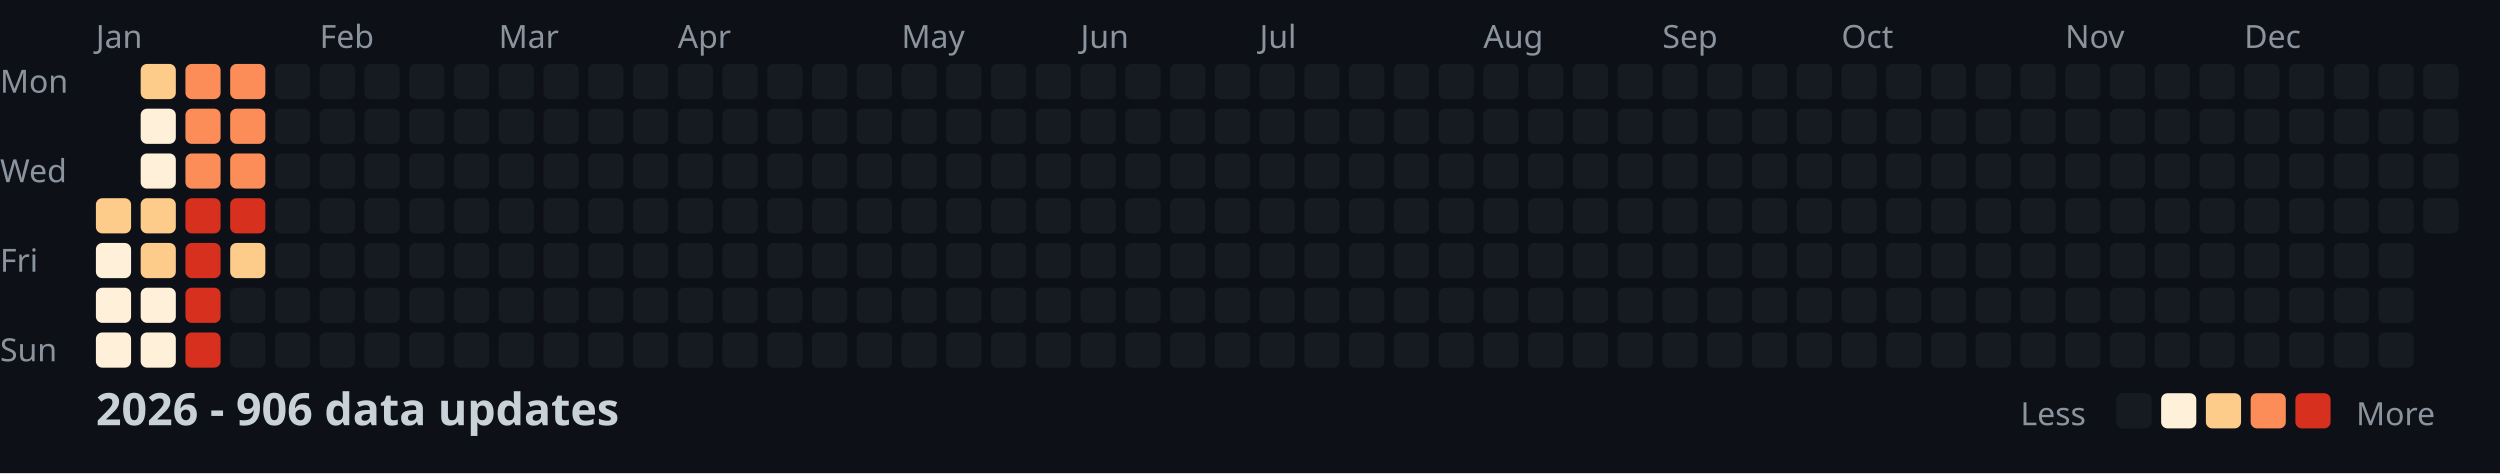
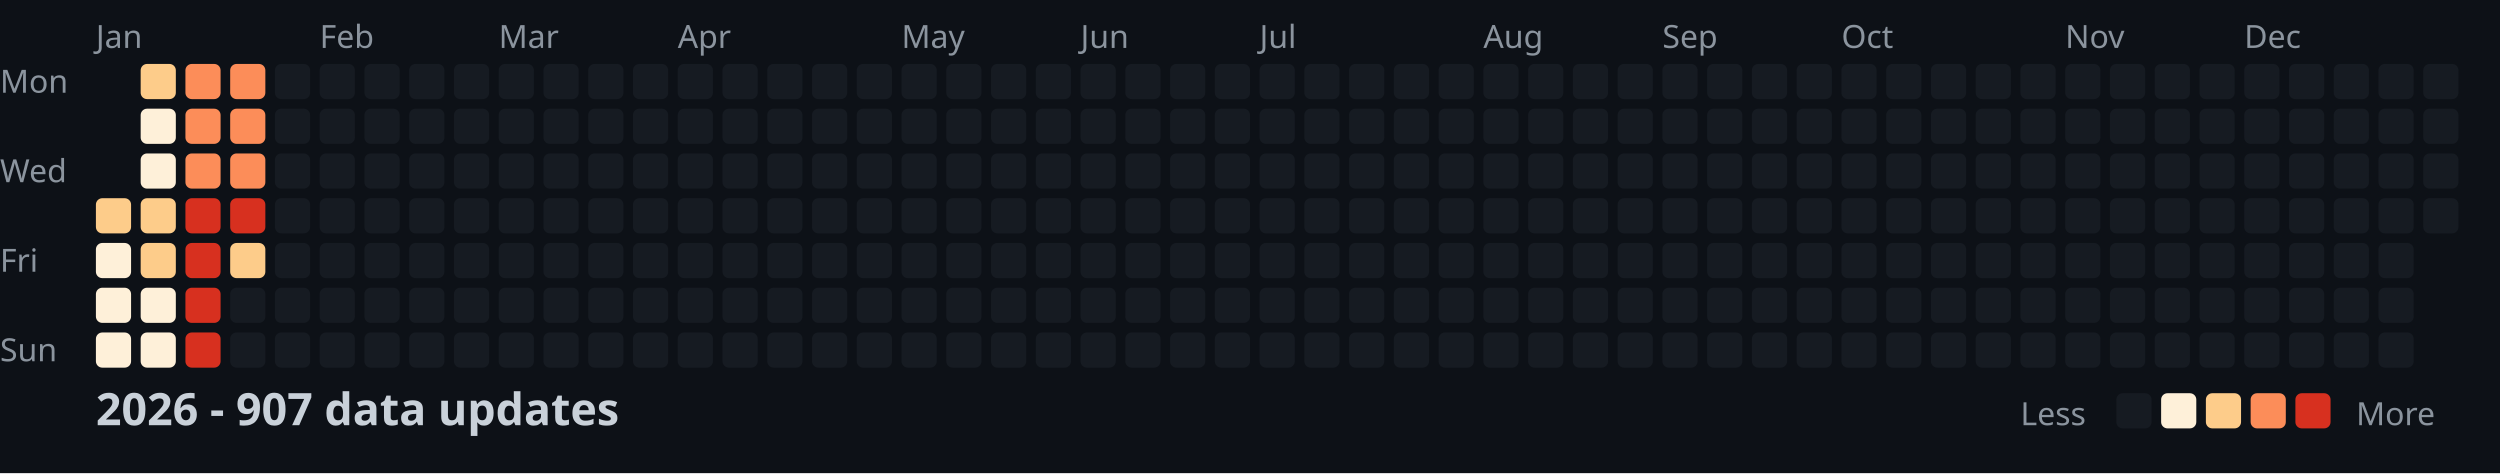
<svg xmlns="http://www.w3.org/2000/svg" width="782" height="148">
  <style>
    .month { font: 10px sans-serif; fill: #8b949e; }
    .day { font: 10px sans-serif; fill: #8b949e; }
    .title { font: bold 14px sans-serif; fill: #c9d1d9; }
    .legend { font: 10px sans-serif; fill: #8b949e; }
  </style>
  <rect width="100%" height="100%" fill="#0d1117" />
  <text x="0" y="29" class="day">Mon</text>
  <text x="0" y="57" class="day">Wed</text>
  <text x="0" y="85" class="day">Fri</text>
  <text x="0" y="113" class="day">Sun</text>
  <text x="30" y="15" class="month">Jan</text>
  <text x="100" y="15" class="month">Feb</text>
  <text x="156" y="15" class="month">Mar</text>
  <text x="212" y="15" class="month">Apr</text>
  <text x="282" y="15" class="month">May</text>
  <text x="338" y="15" class="month">Jun</text>
  <text x="394" y="15" class="month">Jul</text>
  <text x="464" y="15" class="month">Aug</text>
  <text x="520" y="15" class="month">Sep</text>
  <text x="576" y="15" class="month">Oct</text>
  <text x="646" y="15" class="month">Nov</text>
  <text x="702" y="15" class="month">Dec</text>
  <rect x="30" y="62" width="11" height="11" fill="#fdcc8a" rx="2" />
  <rect x="30" y="76" width="11" height="11" fill="#fef0d9" rx="2" />
  <rect x="30" y="90" width="11" height="11" fill="#fef0d9" rx="2" />
  <rect x="30" y="104" width="11" height="11" fill="#fef0d9" rx="2" />
  <rect x="44" y="20" width="11" height="11" fill="#fdcc8a" rx="2" />
  <rect x="44" y="34" width="11" height="11" fill="#fef0d9" rx="2" />
  <rect x="44" y="48" width="11" height="11" fill="#fef0d9" rx="2" />
  <rect x="44" y="62" width="11" height="11" fill="#fdcc8a" rx="2" />
  <rect x="44" y="76" width="11" height="11" fill="#fdcc8a" rx="2" />
  <rect x="44" y="90" width="11" height="11" fill="#fef0d9" rx="2" />
  <rect x="44" y="104" width="11" height="11" fill="#fef0d9" rx="2" />
  <rect x="58" y="20" width="11" height="11" fill="#fc8d59" rx="2" />
  <rect x="58" y="34" width="11" height="11" fill="#fc8d59" rx="2" />
  <rect x="58" y="48" width="11" height="11" fill="#fc8d59" rx="2" />
  <rect x="58" y="62" width="11" height="11" fill="#d7301f" rx="2" />
  <rect x="58" y="76" width="11" height="11" fill="#d7301f" rx="2" />
  <rect x="58" y="90" width="11" height="11" fill="#d7301f" rx="2" />
  <rect x="58" y="104" width="11" height="11" fill="#d7301f" rx="2" />
  <rect x="72" y="20" width="11" height="11" fill="#fc8d59" rx="2" />
  <rect x="72" y="34" width="11" height="11" fill="#fc8d59" rx="2" />
  <rect x="72" y="48" width="11" height="11" fill="#fc8d59" rx="2" />
  <rect x="72" y="62" width="11" height="11" fill="#d7301f" rx="2" />
  <rect x="72" y="76" width="11" height="11" fill="#fdcc8a" rx="2" />
  <rect x="72" y="90" width="11" height="11" fill="#161b22" rx="2" />
  <rect x="72" y="104" width="11" height="11" fill="#161b22" rx="2" />
  <rect x="86" y="20" width="11" height="11" fill="#161b22" rx="2" />
  <rect x="86" y="34" width="11" height="11" fill="#161b22" rx="2" />
  <rect x="86" y="48" width="11" height="11" fill="#161b22" rx="2" />
  <rect x="86" y="62" width="11" height="11" fill="#161b22" rx="2" />
  <rect x="86" y="76" width="11" height="11" fill="#161b22" rx="2" />
  <rect x="86" y="90" width="11" height="11" fill="#161b22" rx="2" />
  <rect x="86" y="104" width="11" height="11" fill="#161b22" rx="2" />
  <rect x="100" y="20" width="11" height="11" fill="#161b22" rx="2" />
  <rect x="100" y="34" width="11" height="11" fill="#161b22" rx="2" />
  <rect x="100" y="48" width="11" height="11" fill="#161b22" rx="2" />
  <rect x="100" y="62" width="11" height="11" fill="#161b22" rx="2" />
  <rect x="100" y="76" width="11" height="11" fill="#161b22" rx="2" />
  <rect x="100" y="90" width="11" height="11" fill="#161b22" rx="2" />
  <rect x="100" y="104" width="11" height="11" fill="#161b22" rx="2" />
  <rect x="114" y="20" width="11" height="11" fill="#161b22" rx="2" />
  <rect x="114" y="34" width="11" height="11" fill="#161b22" rx="2" />
  <rect x="114" y="48" width="11" height="11" fill="#161b22" rx="2" />
  <rect x="114" y="62" width="11" height="11" fill="#161b22" rx="2" />
  <rect x="114" y="76" width="11" height="11" fill="#161b22" rx="2" />
  <rect x="114" y="90" width="11" height="11" fill="#161b22" rx="2" />
  <rect x="114" y="104" width="11" height="11" fill="#161b22" rx="2" />
  <rect x="128" y="20" width="11" height="11" fill="#161b22" rx="2" />
  <rect x="128" y="34" width="11" height="11" fill="#161b22" rx="2" />
  <rect x="128" y="48" width="11" height="11" fill="#161b22" rx="2" />
  <rect x="128" y="62" width="11" height="11" fill="#161b22" rx="2" />
  <rect x="128" y="76" width="11" height="11" fill="#161b22" rx="2" />
  <rect x="128" y="90" width="11" height="11" fill="#161b22" rx="2" />
  <rect x="128" y="104" width="11" height="11" fill="#161b22" rx="2" />
  <rect x="142" y="20" width="11" height="11" fill="#161b22" rx="2" />
  <rect x="142" y="34" width="11" height="11" fill="#161b22" rx="2" />
  <rect x="142" y="48" width="11" height="11" fill="#161b22" rx="2" />
  <rect x="142" y="62" width="11" height="11" fill="#161b22" rx="2" />
  <rect x="142" y="76" width="11" height="11" fill="#161b22" rx="2" />
  <rect x="142" y="90" width="11" height="11" fill="#161b22" rx="2" />
  <rect x="142" y="104" width="11" height="11" fill="#161b22" rx="2" />
  <rect x="156" y="20" width="11" height="11" fill="#161b22" rx="2" />
  <rect x="156" y="34" width="11" height="11" fill="#161b22" rx="2" />
  <rect x="156" y="48" width="11" height="11" fill="#161b22" rx="2" />
  <rect x="156" y="62" width="11" height="11" fill="#161b22" rx="2" />
  <rect x="156" y="76" width="11" height="11" fill="#161b22" rx="2" />
  <rect x="156" y="90" width="11" height="11" fill="#161b22" rx="2" />
  <rect x="156" y="104" width="11" height="11" fill="#161b22" rx="2" />
  <rect x="170" y="20" width="11" height="11" fill="#161b22" rx="2" />
  <rect x="170" y="34" width="11" height="11" fill="#161b22" rx="2" />
  <rect x="170" y="48" width="11" height="11" fill="#161b22" rx="2" />
  <rect x="170" y="62" width="11" height="11" fill="#161b22" rx="2" />
  <rect x="170" y="76" width="11" height="11" fill="#161b22" rx="2" />
  <rect x="170" y="90" width="11" height="11" fill="#161b22" rx="2" />
  <rect x="170" y="104" width="11" height="11" fill="#161b22" rx="2" />
  <rect x="184" y="20" width="11" height="11" fill="#161b22" rx="2" />
  <rect x="184" y="34" width="11" height="11" fill="#161b22" rx="2" />
  <rect x="184" y="48" width="11" height="11" fill="#161b22" rx="2" />
  <rect x="184" y="62" width="11" height="11" fill="#161b22" rx="2" />
  <rect x="184" y="76" width="11" height="11" fill="#161b22" rx="2" />
  <rect x="184" y="90" width="11" height="11" fill="#161b22" rx="2" />
  <rect x="184" y="104" width="11" height="11" fill="#161b22" rx="2" />
  <rect x="198" y="20" width="11" height="11" fill="#161b22" rx="2" />
  <rect x="198" y="34" width="11" height="11" fill="#161b22" rx="2" />
  <rect x="198" y="48" width="11" height="11" fill="#161b22" rx="2" />
  <rect x="198" y="62" width="11" height="11" fill="#161b22" rx="2" />
  <rect x="198" y="76" width="11" height="11" fill="#161b22" rx="2" />
  <rect x="198" y="90" width="11" height="11" fill="#161b22" rx="2" />
  <rect x="198" y="104" width="11" height="11" fill="#161b22" rx="2" />
  <rect x="212" y="20" width="11" height="11" fill="#161b22" rx="2" />
  <rect x="212" y="34" width="11" height="11" fill="#161b22" rx="2" />
  <rect x="212" y="48" width="11" height="11" fill="#161b22" rx="2" />
  <rect x="212" y="62" width="11" height="11" fill="#161b22" rx="2" />
  <rect x="212" y="76" width="11" height="11" fill="#161b22" rx="2" />
  <rect x="212" y="90" width="11" height="11" fill="#161b22" rx="2" />
  <rect x="212" y="104" width="11" height="11" fill="#161b22" rx="2" />
  <rect x="226" y="20" width="11" height="11" fill="#161b22" rx="2" />
  <rect x="226" y="34" width="11" height="11" fill="#161b22" rx="2" />
  <rect x="226" y="48" width="11" height="11" fill="#161b22" rx="2" />
  <rect x="226" y="62" width="11" height="11" fill="#161b22" rx="2" />
  <rect x="226" y="76" width="11" height="11" fill="#161b22" rx="2" />
  <rect x="226" y="90" width="11" height="11" fill="#161b22" rx="2" />
  <rect x="226" y="104" width="11" height="11" fill="#161b22" rx="2" />
  <rect x="240" y="20" width="11" height="11" fill="#161b22" rx="2" />
  <rect x="240" y="34" width="11" height="11" fill="#161b22" rx="2" />
  <rect x="240" y="48" width="11" height="11" fill="#161b22" rx="2" />
  <rect x="240" y="62" width="11" height="11" fill="#161b22" rx="2" />
  <rect x="240" y="76" width="11" height="11" fill="#161b22" rx="2" />
  <rect x="240" y="90" width="11" height="11" fill="#161b22" rx="2" />
  <rect x="240" y="104" width="11" height="11" fill="#161b22" rx="2" />
  <rect x="254" y="20" width="11" height="11" fill="#161b22" rx="2" />
  <rect x="254" y="34" width="11" height="11" fill="#161b22" rx="2" />
  <rect x="254" y="48" width="11" height="11" fill="#161b22" rx="2" />
  <rect x="254" y="62" width="11" height="11" fill="#161b22" rx="2" />
  <rect x="254" y="76" width="11" height="11" fill="#161b22" rx="2" />
  <rect x="254" y="90" width="11" height="11" fill="#161b22" rx="2" />
  <rect x="254" y="104" width="11" height="11" fill="#161b22" rx="2" />
  <rect x="268" y="20" width="11" height="11" fill="#161b22" rx="2" />
  <rect x="268" y="34" width="11" height="11" fill="#161b22" rx="2" />
  <rect x="268" y="48" width="11" height="11" fill="#161b22" rx="2" />
  <rect x="268" y="62" width="11" height="11" fill="#161b22" rx="2" />
  <rect x="268" y="76" width="11" height="11" fill="#161b22" rx="2" />
  <rect x="268" y="90" width="11" height="11" fill="#161b22" rx="2" />
  <rect x="268" y="104" width="11" height="11" fill="#161b22" rx="2" />
  <rect x="282" y="20" width="11" height="11" fill="#161b22" rx="2" />
  <rect x="282" y="34" width="11" height="11" fill="#161b22" rx="2" />
  <rect x="282" y="48" width="11" height="11" fill="#161b22" rx="2" />
  <rect x="282" y="62" width="11" height="11" fill="#161b22" rx="2" />
  <rect x="282" y="76" width="11" height="11" fill="#161b22" rx="2" />
  <rect x="282" y="90" width="11" height="11" fill="#161b22" rx="2" />
  <rect x="282" y="104" width="11" height="11" fill="#161b22" rx="2" />
  <rect x="296" y="20" width="11" height="11" fill="#161b22" rx="2" />
  <rect x="296" y="34" width="11" height="11" fill="#161b22" rx="2" />
  <rect x="296" y="48" width="11" height="11" fill="#161b22" rx="2" />
  <rect x="296" y="62" width="11" height="11" fill="#161b22" rx="2" />
  <rect x="296" y="76" width="11" height="11" fill="#161b22" rx="2" />
  <rect x="296" y="90" width="11" height="11" fill="#161b22" rx="2" />
  <rect x="296" y="104" width="11" height="11" fill="#161b22" rx="2" />
  <rect x="310" y="20" width="11" height="11" fill="#161b22" rx="2" />
  <rect x="310" y="34" width="11" height="11" fill="#161b22" rx="2" />
  <rect x="310" y="48" width="11" height="11" fill="#161b22" rx="2" />
  <rect x="310" y="62" width="11" height="11" fill="#161b22" rx="2" />
  <rect x="310" y="76" width="11" height="11" fill="#161b22" rx="2" />
  <rect x="310" y="90" width="11" height="11" fill="#161b22" rx="2" />
  <rect x="310" y="104" width="11" height="11" fill="#161b22" rx="2" />
  <rect x="324" y="20" width="11" height="11" fill="#161b22" rx="2" />
  <rect x="324" y="34" width="11" height="11" fill="#161b22" rx="2" />
  <rect x="324" y="48" width="11" height="11" fill="#161b22" rx="2" />
  <rect x="324" y="62" width="11" height="11" fill="#161b22" rx="2" />
  <rect x="324" y="76" width="11" height="11" fill="#161b22" rx="2" />
  <rect x="324" y="90" width="11" height="11" fill="#161b22" rx="2" />
  <rect x="324" y="104" width="11" height="11" fill="#161b22" rx="2" />
  <rect x="338" y="20" width="11" height="11" fill="#161b22" rx="2" />
  <rect x="338" y="34" width="11" height="11" fill="#161b22" rx="2" />
  <rect x="338" y="48" width="11" height="11" fill="#161b22" rx="2" />
  <rect x="338" y="62" width="11" height="11" fill="#161b22" rx="2" />
  <rect x="338" y="76" width="11" height="11" fill="#161b22" rx="2" />
  <rect x="338" y="90" width="11" height="11" fill="#161b22" rx="2" />
  <rect x="338" y="104" width="11" height="11" fill="#161b22" rx="2" />
  <rect x="352" y="20" width="11" height="11" fill="#161b22" rx="2" />
  <rect x="352" y="34" width="11" height="11" fill="#161b22" rx="2" />
  <rect x="352" y="48" width="11" height="11" fill="#161b22" rx="2" />
  <rect x="352" y="62" width="11" height="11" fill="#161b22" rx="2" />
  <rect x="352" y="76" width="11" height="11" fill="#161b22" rx="2" />
  <rect x="352" y="90" width="11" height="11" fill="#161b22" rx="2" />
  <rect x="352" y="104" width="11" height="11" fill="#161b22" rx="2" />
  <rect x="366" y="20" width="11" height="11" fill="#161b22" rx="2" />
  <rect x="366" y="34" width="11" height="11" fill="#161b22" rx="2" />
  <rect x="366" y="48" width="11" height="11" fill="#161b22" rx="2" />
  <rect x="366" y="62" width="11" height="11" fill="#161b22" rx="2" />
  <rect x="366" y="76" width="11" height="11" fill="#161b22" rx="2" />
  <rect x="366" y="90" width="11" height="11" fill="#161b22" rx="2" />
  <rect x="366" y="104" width="11" height="11" fill="#161b22" rx="2" />
  <rect x="380" y="20" width="11" height="11" fill="#161b22" rx="2" />
  <rect x="380" y="34" width="11" height="11" fill="#161b22" rx="2" />
  <rect x="380" y="48" width="11" height="11" fill="#161b22" rx="2" />
  <rect x="380" y="62" width="11" height="11" fill="#161b22" rx="2" />
  <rect x="380" y="76" width="11" height="11" fill="#161b22" rx="2" />
  <rect x="380" y="90" width="11" height="11" fill="#161b22" rx="2" />
  <rect x="380" y="104" width="11" height="11" fill="#161b22" rx="2" />
  <rect x="394" y="20" width="11" height="11" fill="#161b22" rx="2" />
  <rect x="394" y="34" width="11" height="11" fill="#161b22" rx="2" />
  <rect x="394" y="48" width="11" height="11" fill="#161b22" rx="2" />
  <rect x="394" y="62" width="11" height="11" fill="#161b22" rx="2" />
  <rect x="394" y="76" width="11" height="11" fill="#161b22" rx="2" />
  <rect x="394" y="90" width="11" height="11" fill="#161b22" rx="2" />
  <rect x="394" y="104" width="11" height="11" fill="#161b22" rx="2" />
  <rect x="408" y="20" width="11" height="11" fill="#161b22" rx="2" />
  <rect x="408" y="34" width="11" height="11" fill="#161b22" rx="2" />
  <rect x="408" y="48" width="11" height="11" fill="#161b22" rx="2" />
  <rect x="408" y="62" width="11" height="11" fill="#161b22" rx="2" />
  <rect x="408" y="76" width="11" height="11" fill="#161b22" rx="2" />
  <rect x="408" y="90" width="11" height="11" fill="#161b22" rx="2" />
  <rect x="408" y="104" width="11" height="11" fill="#161b22" rx="2" />
  <rect x="422" y="20" width="11" height="11" fill="#161b22" rx="2" />
  <rect x="422" y="34" width="11" height="11" fill="#161b22" rx="2" />
  <rect x="422" y="48" width="11" height="11" fill="#161b22" rx="2" />
  <rect x="422" y="62" width="11" height="11" fill="#161b22" rx="2" />
  <rect x="422" y="76" width="11" height="11" fill="#161b22" rx="2" />
  <rect x="422" y="90" width="11" height="11" fill="#161b22" rx="2" />
  <rect x="422" y="104" width="11" height="11" fill="#161b22" rx="2" />
  <rect x="436" y="20" width="11" height="11" fill="#161b22" rx="2" />
  <rect x="436" y="34" width="11" height="11" fill="#161b22" rx="2" />
  <rect x="436" y="48" width="11" height="11" fill="#161b22" rx="2" />
  <rect x="436" y="62" width="11" height="11" fill="#161b22" rx="2" />
  <rect x="436" y="76" width="11" height="11" fill="#161b22" rx="2" />
  <rect x="436" y="90" width="11" height="11" fill="#161b22" rx="2" />
  <rect x="436" y="104" width="11" height="11" fill="#161b22" rx="2" />
  <rect x="450" y="20" width="11" height="11" fill="#161b22" rx="2" />
  <rect x="450" y="34" width="11" height="11" fill="#161b22" rx="2" />
  <rect x="450" y="48" width="11" height="11" fill="#161b22" rx="2" />
  <rect x="450" y="62" width="11" height="11" fill="#161b22" rx="2" />
  <rect x="450" y="76" width="11" height="11" fill="#161b22" rx="2" />
  <rect x="450" y="90" width="11" height="11" fill="#161b22" rx="2" />
  <rect x="450" y="104" width="11" height="11" fill="#161b22" rx="2" />
  <rect x="464" y="20" width="11" height="11" fill="#161b22" rx="2" />
  <rect x="464" y="34" width="11" height="11" fill="#161b22" rx="2" />
  <rect x="464" y="48" width="11" height="11" fill="#161b22" rx="2" />
  <rect x="464" y="62" width="11" height="11" fill="#161b22" rx="2" />
  <rect x="464" y="76" width="11" height="11" fill="#161b22" rx="2" />
  <rect x="464" y="90" width="11" height="11" fill="#161b22" rx="2" />
  <rect x="464" y="104" width="11" height="11" fill="#161b22" rx="2" />
  <rect x="478" y="20" width="11" height="11" fill="#161b22" rx="2" />
  <rect x="478" y="34" width="11" height="11" fill="#161b22" rx="2" />
  <rect x="478" y="48" width="11" height="11" fill="#161b22" rx="2" />
  <rect x="478" y="62" width="11" height="11" fill="#161b22" rx="2" />
  <rect x="478" y="76" width="11" height="11" fill="#161b22" rx="2" />
  <rect x="478" y="90" width="11" height="11" fill="#161b22" rx="2" />
  <rect x="478" y="104" width="11" height="11" fill="#161b22" rx="2" />
  <rect x="492" y="20" width="11" height="11" fill="#161b22" rx="2" />
  <rect x="492" y="34" width="11" height="11" fill="#161b22" rx="2" />
  <rect x="492" y="48" width="11" height="11" fill="#161b22" rx="2" />
  <rect x="492" y="62" width="11" height="11" fill="#161b22" rx="2" />
  <rect x="492" y="76" width="11" height="11" fill="#161b22" rx="2" />
  <rect x="492" y="90" width="11" height="11" fill="#161b22" rx="2" />
  <rect x="492" y="104" width="11" height="11" fill="#161b22" rx="2" />
  <rect x="506" y="20" width="11" height="11" fill="#161b22" rx="2" />
  <rect x="506" y="34" width="11" height="11" fill="#161b22" rx="2" />
  <rect x="506" y="48" width="11" height="11" fill="#161b22" rx="2" />
  <rect x="506" y="62" width="11" height="11" fill="#161b22" rx="2" />
  <rect x="506" y="76" width="11" height="11" fill="#161b22" rx="2" />
  <rect x="506" y="90" width="11" height="11" fill="#161b22" rx="2" />
  <rect x="506" y="104" width="11" height="11" fill="#161b22" rx="2" />
  <rect x="520" y="20" width="11" height="11" fill="#161b22" rx="2" />
  <rect x="520" y="34" width="11" height="11" fill="#161b22" rx="2" />
  <rect x="520" y="48" width="11" height="11" fill="#161b22" rx="2" />
  <rect x="520" y="62" width="11" height="11" fill="#161b22" rx="2" />
  <rect x="520" y="76" width="11" height="11" fill="#161b22" rx="2" />
  <rect x="520" y="90" width="11" height="11" fill="#161b22" rx="2" />
  <rect x="520" y="104" width="11" height="11" fill="#161b22" rx="2" />
  <rect x="534" y="20" width="11" height="11" fill="#161b22" rx="2" />
  <rect x="534" y="34" width="11" height="11" fill="#161b22" rx="2" />
  <rect x="534" y="48" width="11" height="11" fill="#161b22" rx="2" />
  <rect x="534" y="62" width="11" height="11" fill="#161b22" rx="2" />
  <rect x="534" y="76" width="11" height="11" fill="#161b22" rx="2" />
  <rect x="534" y="90" width="11" height="11" fill="#161b22" rx="2" />
  <rect x="534" y="104" width="11" height="11" fill="#161b22" rx="2" />
  <rect x="548" y="20" width="11" height="11" fill="#161b22" rx="2" />
  <rect x="548" y="34" width="11" height="11" fill="#161b22" rx="2" />
  <rect x="548" y="48" width="11" height="11" fill="#161b22" rx="2" />
  <rect x="548" y="62" width="11" height="11" fill="#161b22" rx="2" />
  <rect x="548" y="76" width="11" height="11" fill="#161b22" rx="2" />
  <rect x="548" y="90" width="11" height="11" fill="#161b22" rx="2" />
  <rect x="548" y="104" width="11" height="11" fill="#161b22" rx="2" />
  <rect x="562" y="20" width="11" height="11" fill="#161b22" rx="2" />
  <rect x="562" y="34" width="11" height="11" fill="#161b22" rx="2" />
  <rect x="562" y="48" width="11" height="11" fill="#161b22" rx="2" />
  <rect x="562" y="62" width="11" height="11" fill="#161b22" rx="2" />
  <rect x="562" y="76" width="11" height="11" fill="#161b22" rx="2" />
  <rect x="562" y="90" width="11" height="11" fill="#161b22" rx="2" />
  <rect x="562" y="104" width="11" height="11" fill="#161b22" rx="2" />
  <rect x="576" y="20" width="11" height="11" fill="#161b22" rx="2" />
  <rect x="576" y="34" width="11" height="11" fill="#161b22" rx="2" />
  <rect x="576" y="48" width="11" height="11" fill="#161b22" rx="2" />
  <rect x="576" y="62" width="11" height="11" fill="#161b22" rx="2" />
  <rect x="576" y="76" width="11" height="11" fill="#161b22" rx="2" />
  <rect x="576" y="90" width="11" height="11" fill="#161b22" rx="2" />
  <rect x="576" y="104" width="11" height="11" fill="#161b22" rx="2" />
  <rect x="590" y="20" width="11" height="11" fill="#161b22" rx="2" />
  <rect x="590" y="34" width="11" height="11" fill="#161b22" rx="2" />
  <rect x="590" y="48" width="11" height="11" fill="#161b22" rx="2" />
  <rect x="590" y="62" width="11" height="11" fill="#161b22" rx="2" />
  <rect x="590" y="76" width="11" height="11" fill="#161b22" rx="2" />
  <rect x="590" y="90" width="11" height="11" fill="#161b22" rx="2" />
  <rect x="590" y="104" width="11" height="11" fill="#161b22" rx="2" />
  <rect x="604" y="20" width="11" height="11" fill="#161b22" rx="2" />
  <rect x="604" y="34" width="11" height="11" fill="#161b22" rx="2" />
  <rect x="604" y="48" width="11" height="11" fill="#161b22" rx="2" />
  <rect x="604" y="62" width="11" height="11" fill="#161b22" rx="2" />
  <rect x="604" y="76" width="11" height="11" fill="#161b22" rx="2" />
  <rect x="604" y="90" width="11" height="11" fill="#161b22" rx="2" />
  <rect x="604" y="104" width="11" height="11" fill="#161b22" rx="2" />
  <rect x="618" y="20" width="11" height="11" fill="#161b22" rx="2" />
  <rect x="618" y="34" width="11" height="11" fill="#161b22" rx="2" />
  <rect x="618" y="48" width="11" height="11" fill="#161b22" rx="2" />
  <rect x="618" y="62" width="11" height="11" fill="#161b22" rx="2" />
  <rect x="618" y="76" width="11" height="11" fill="#161b22" rx="2" />
  <rect x="618" y="90" width="11" height="11" fill="#161b22" rx="2" />
  <rect x="618" y="104" width="11" height="11" fill="#161b22" rx="2" />
  <rect x="632" y="20" width="11" height="11" fill="#161b22" rx="2" />
  <rect x="632" y="34" width="11" height="11" fill="#161b22" rx="2" />
  <rect x="632" y="48" width="11" height="11" fill="#161b22" rx="2" />
  <rect x="632" y="62" width="11" height="11" fill="#161b22" rx="2" />
  <rect x="632" y="76" width="11" height="11" fill="#161b22" rx="2" />
  <rect x="632" y="90" width="11" height="11" fill="#161b22" rx="2" />
  <rect x="632" y="104" width="11" height="11" fill="#161b22" rx="2" />
  <rect x="646" y="20" width="11" height="11" fill="#161b22" rx="2" />
  <rect x="646" y="34" width="11" height="11" fill="#161b22" rx="2" />
  <rect x="646" y="48" width="11" height="11" fill="#161b22" rx="2" />
  <rect x="646" y="62" width="11" height="11" fill="#161b22" rx="2" />
  <rect x="646" y="76" width="11" height="11" fill="#161b22" rx="2" />
  <rect x="646" y="90" width="11" height="11" fill="#161b22" rx="2" />
  <rect x="646" y="104" width="11" height="11" fill="#161b22" rx="2" />
  <rect x="660" y="20" width="11" height="11" fill="#161b22" rx="2" />
  <rect x="660" y="34" width="11" height="11" fill="#161b22" rx="2" />
  <rect x="660" y="48" width="11" height="11" fill="#161b22" rx="2" />
  <rect x="660" y="62" width="11" height="11" fill="#161b22" rx="2" />
  <rect x="660" y="76" width="11" height="11" fill="#161b22" rx="2" />
  <rect x="660" y="90" width="11" height="11" fill="#161b22" rx="2" />
  <rect x="660" y="104" width="11" height="11" fill="#161b22" rx="2" />
  <rect x="674" y="20" width="11" height="11" fill="#161b22" rx="2" />
  <rect x="674" y="34" width="11" height="11" fill="#161b22" rx="2" />
  <rect x="674" y="48" width="11" height="11" fill="#161b22" rx="2" />
  <rect x="674" y="62" width="11" height="11" fill="#161b22" rx="2" />
  <rect x="674" y="76" width="11" height="11" fill="#161b22" rx="2" />
  <rect x="674" y="90" width="11" height="11" fill="#161b22" rx="2" />
  <rect x="674" y="104" width="11" height="11" fill="#161b22" rx="2" />
  <rect x="688" y="20" width="11" height="11" fill="#161b22" rx="2" />
  <rect x="688" y="34" width="11" height="11" fill="#161b22" rx="2" />
  <rect x="688" y="48" width="11" height="11" fill="#161b22" rx="2" />
  <rect x="688" y="62" width="11" height="11" fill="#161b22" rx="2" />
  <rect x="688" y="76" width="11" height="11" fill="#161b22" rx="2" />
  <rect x="688" y="90" width="11" height="11" fill="#161b22" rx="2" />
  <rect x="688" y="104" width="11" height="11" fill="#161b22" rx="2" />
  <rect x="702" y="20" width="11" height="11" fill="#161b22" rx="2" />
  <rect x="702" y="34" width="11" height="11" fill="#161b22" rx="2" />
  <rect x="702" y="48" width="11" height="11" fill="#161b22" rx="2" />
  <rect x="702" y="62" width="11" height="11" fill="#161b22" rx="2" />
  <rect x="702" y="76" width="11" height="11" fill="#161b22" rx="2" />
  <rect x="702" y="90" width="11" height="11" fill="#161b22" rx="2" />
  <rect x="702" y="104" width="11" height="11" fill="#161b22" rx="2" />
  <rect x="716" y="20" width="11" height="11" fill="#161b22" rx="2" />
  <rect x="716" y="34" width="11" height="11" fill="#161b22" rx="2" />
  <rect x="716" y="48" width="11" height="11" fill="#161b22" rx="2" />
  <rect x="716" y="62" width="11" height="11" fill="#161b22" rx="2" />
  <rect x="716" y="76" width="11" height="11" fill="#161b22" rx="2" />
  <rect x="716" y="90" width="11" height="11" fill="#161b22" rx="2" />
  <rect x="716" y="104" width="11" height="11" fill="#161b22" rx="2" />
  <rect x="730" y="20" width="11" height="11" fill="#161b22" rx="2" />
  <rect x="730" y="34" width="11" height="11" fill="#161b22" rx="2" />
  <rect x="730" y="48" width="11" height="11" fill="#161b22" rx="2" />
  <rect x="730" y="62" width="11" height="11" fill="#161b22" rx="2" />
  <rect x="730" y="76" width="11" height="11" fill="#161b22" rx="2" />
  <rect x="730" y="90" width="11" height="11" fill="#161b22" rx="2" />
  <rect x="730" y="104" width="11" height="11" fill="#161b22" rx="2" />
  <rect x="744" y="20" width="11" height="11" fill="#161b22" rx="2" />
  <rect x="744" y="34" width="11" height="11" fill="#161b22" rx="2" />
  <rect x="744" y="48" width="11" height="11" fill="#161b22" rx="2" />
  <rect x="744" y="62" width="11" height="11" fill="#161b22" rx="2" />
  <rect x="744" y="76" width="11" height="11" fill="#161b22" rx="2" />
  <rect x="744" y="90" width="11" height="11" fill="#161b22" rx="2" />
  <rect x="744" y="104" width="11" height="11" fill="#161b22" rx="2" />
  <rect x="758" y="20" width="11" height="11" fill="#161b22" rx="2" />
  <rect x="758" y="34" width="11" height="11" fill="#161b22" rx="2" />
  <rect x="758" y="48" width="11" height="11" fill="#161b22" rx="2" />
  <rect x="758" y="62" width="11" height="11" fill="#161b22" rx="2" />
-   <text x="30" y="133" class="title">2026 - 906 data updates</text>
+   <text x="30" y="133" class="title">2026 - 907 data updates</text>
  <text x="632" y="133" class="legend">Less</text>
  <rect x="662" y="123" width="11" height="11" fill="#161b22" rx="2" />
  <rect x="676" y="123" width="11" height="11" fill="#fef0d9" rx="2" />
  <rect x="690" y="123" width="11" height="11" fill="#fdcc8a" rx="2" />
  <rect x="704" y="123" width="11" height="11" fill="#fc8d59" rx="2" />
  <rect x="718" y="123" width="11" height="11" fill="#d7301f" rx="2" />
  <text x="737" y="133" class="legend">More</text>
</svg>
